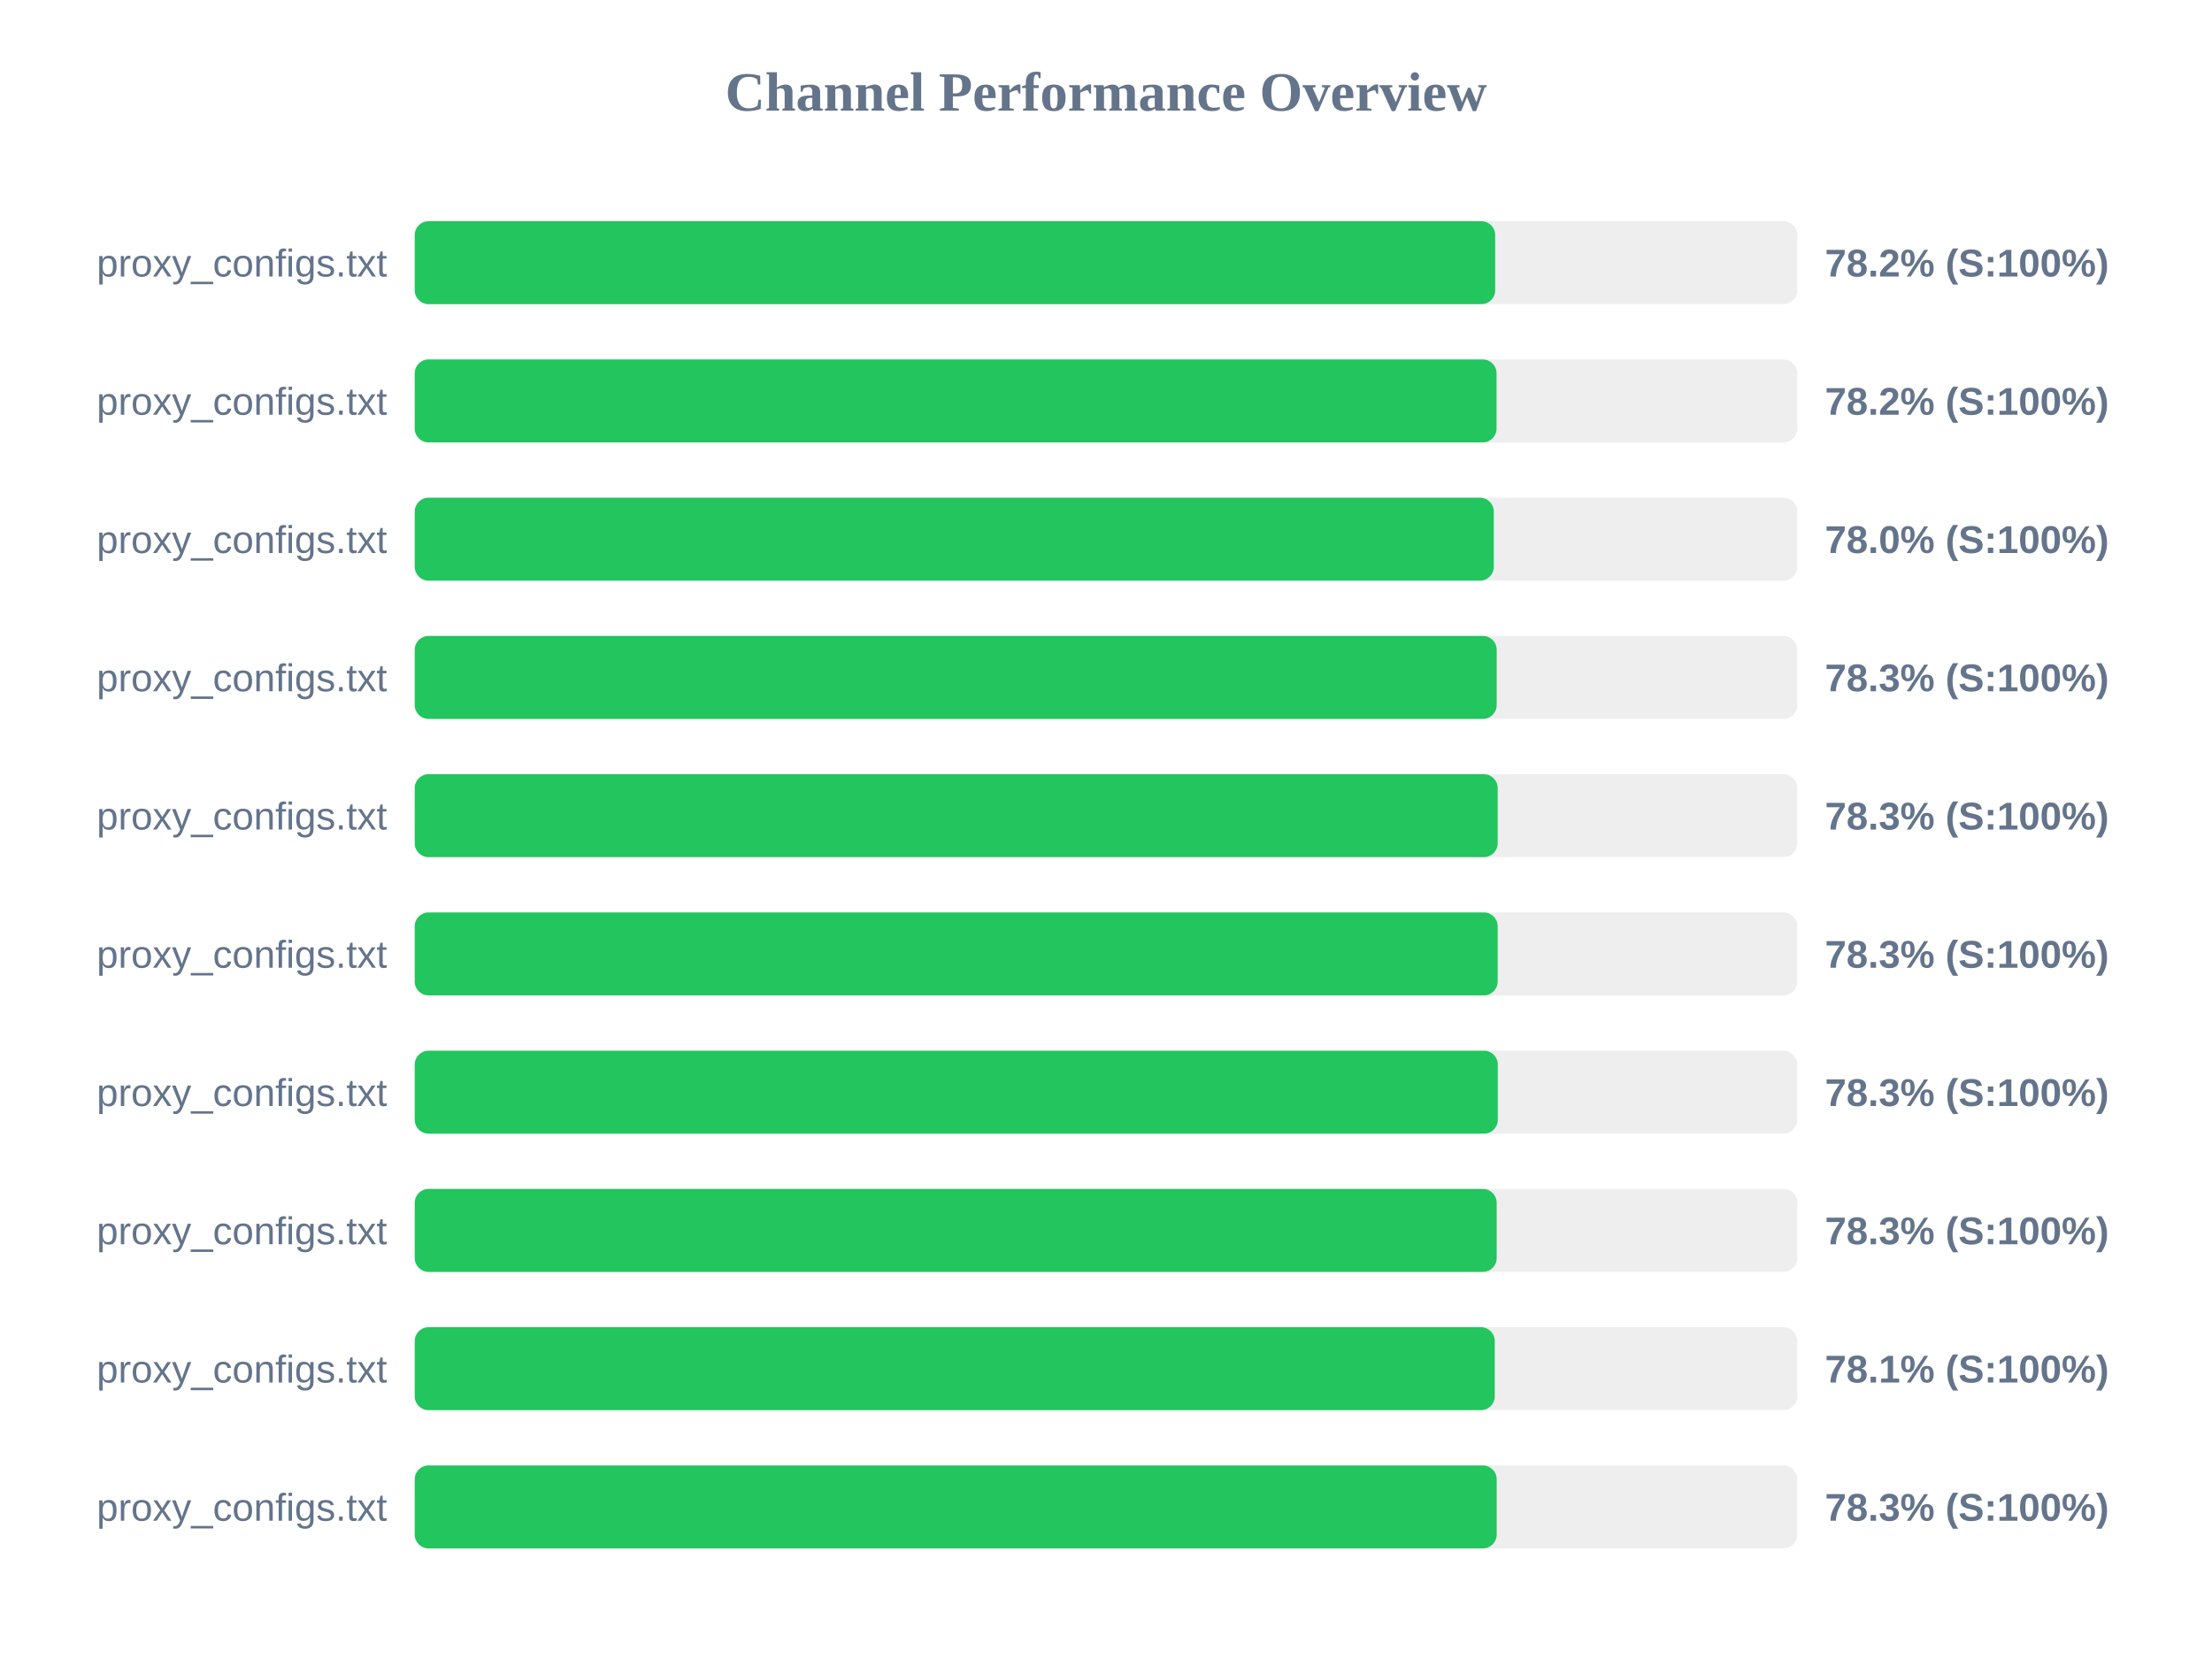
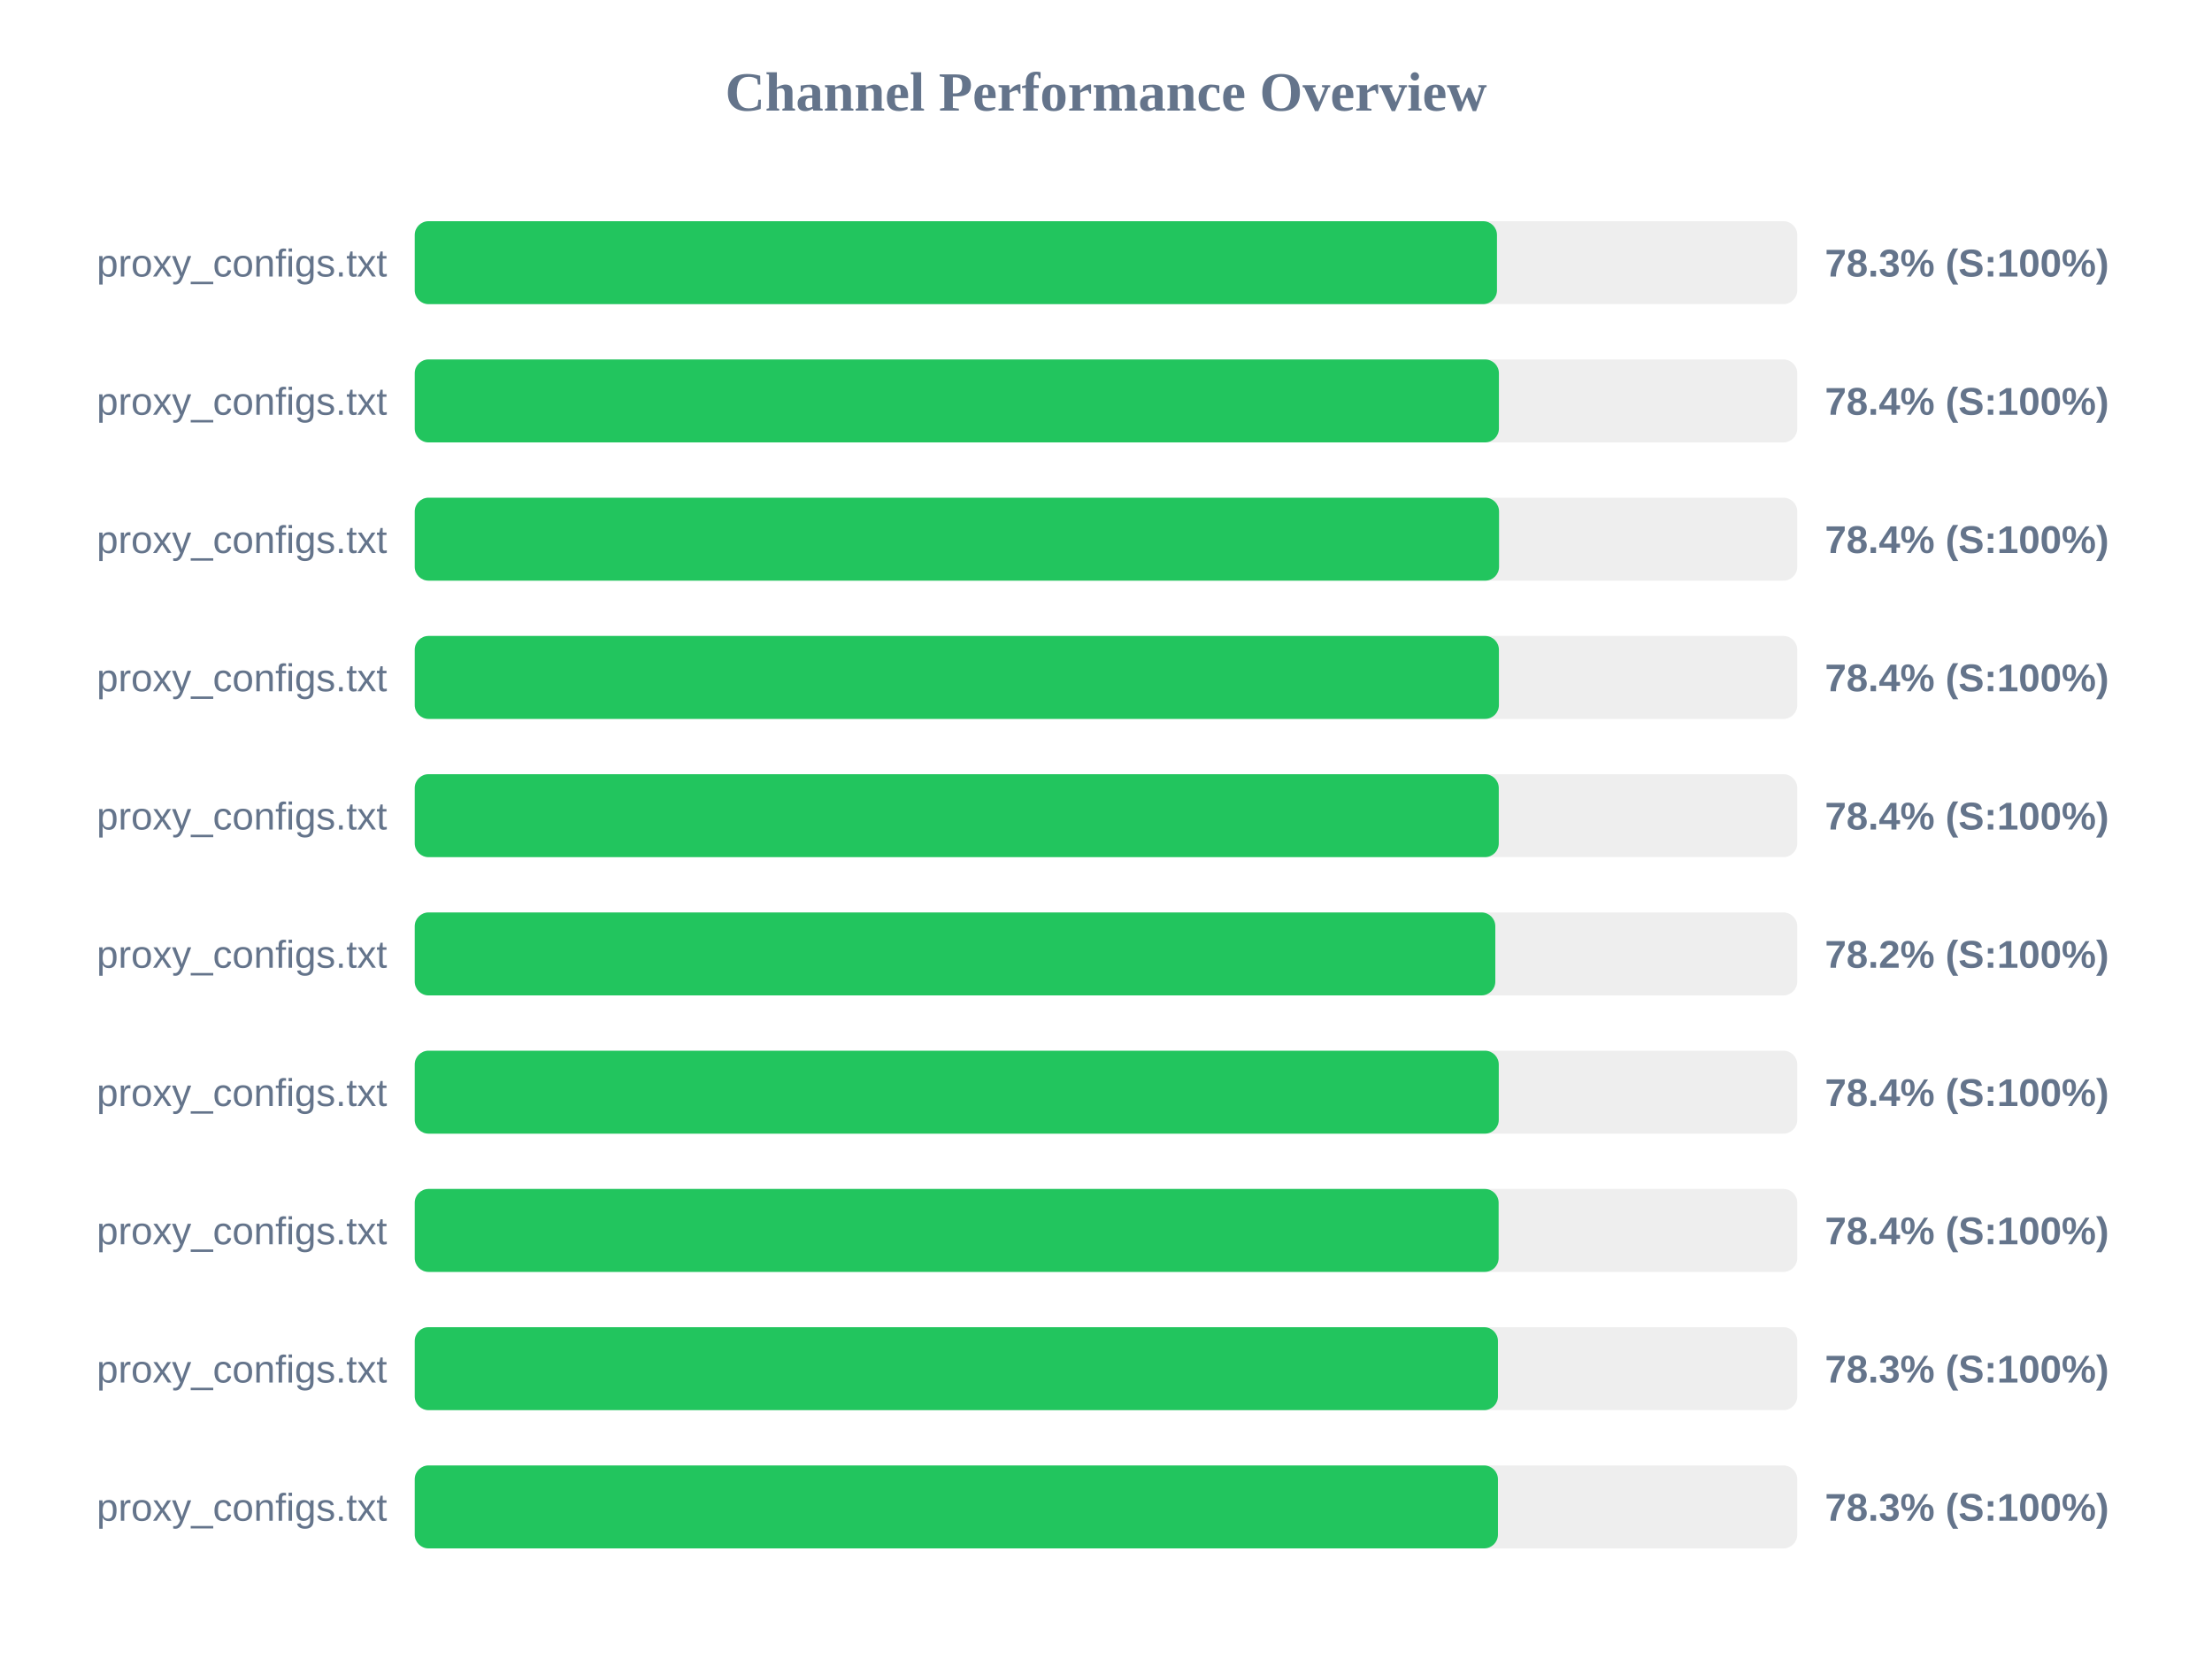
<svg xmlns="http://www.w3.org/2000/svg" width="800" height="600" version="1.1">
  <style>
        .row { font: 14px Arial; fill: #64748b; }
        .score { font: bold 14px Arial; fill: #64748b; }
    </style>
  <text x="400" y="40" text-anchor="middle" font-size="20px" font-weight="bold" fill="#64748b">Channel Performance Overview</text>
  <rect x="150" y="80" width="500" height="30" fill="#eee" rx="5" />
-   <rect x="150" y="80" width="390.75" height="30" fill="#22c55e" rx="5" />
+   <rect x="150" y="80" width="391.4" height="30" fill="#22c55e" rx="5" />
  <text x="140" y="100" text-anchor="end" class="row">proxy_configs.txt</text>
-   <text x="660" y="100" text-anchor="start" class="score">78.2% (S:100%)</text>
+   <text x="660" y="100" text-anchor="start" class="score">78.3% (S:100%)</text>
  <rect x="150" y="130" width="500" height="30" fill="#eee" rx="5" />
-   <rect x="150" y="130" width="391.25" height="30" fill="#22c55e" rx="5" />
+   <rect x="150" y="130" width="392.1" height="30" fill="#22c55e" rx="5" />
  <text x="140" y="150" text-anchor="end" class="row">proxy_configs.txt</text>
-   <text x="660" y="150" text-anchor="start" class="score">78.2% (S:100%)</text>
+   <text x="660" y="150" text-anchor="start" class="score">78.4% (S:100%)</text>
  <rect x="150" y="180" width="500" height="30" fill="#eee" rx="5" />
-   <rect x="150" y="180" width="390.25" height="30" fill="#22c55e" rx="5" />
+   <rect x="150" y="180" width="392.15" height="30" fill="#22c55e" rx="5" />
  <text x="140" y="200" text-anchor="end" class="row">proxy_configs.txt</text>
-   <text x="660" y="200" text-anchor="start" class="score">78.0% (S:100%)</text>
+   <text x="660" y="200" text-anchor="start" class="score">78.4% (S:100%)</text>
  <rect x="150" y="230" width="500" height="30" fill="#eee" rx="5" />
-   <rect x="150" y="230" width="391.3" height="30" fill="#22c55e" rx="5" />
+   <rect x="150" y="230" width="392.1" height="30" fill="#22c55e" rx="5" />
  <text x="140" y="250" text-anchor="end" class="row">proxy_configs.txt</text>
-   <text x="660" y="250" text-anchor="start" class="score">78.3% (S:100%)</text>
+   <text x="660" y="250" text-anchor="start" class="score">78.4% (S:100%)</text>
  <rect x="150" y="280" width="500" height="30" fill="#eee" rx="5" />
-   <rect x="150" y="280" width="391.65" height="30" fill="#22c55e" rx="5" />
+   <rect x="150" y="280" width="392.05" height="30" fill="#22c55e" rx="5" />
  <text x="140" y="300" text-anchor="end" class="row">proxy_configs.txt</text>
-   <text x="660" y="300" text-anchor="start" class="score">78.3% (S:100%)</text>
+   <text x="660" y="300" text-anchor="start" class="score">78.4% (S:100%)</text>
  <rect x="150" y="330" width="500" height="30" fill="#eee" rx="5" />
-   <rect x="150" y="330" width="391.65" height="30" fill="#22c55e" rx="5" />
+   <rect x="150" y="330" width="390.8" height="30" fill="#22c55e" rx="5" />
  <text x="140" y="350" text-anchor="end" class="row">proxy_configs.txt</text>
-   <text x="660" y="350" text-anchor="start" class="score">78.3% (S:100%)</text>
+   <text x="660" y="350" text-anchor="start" class="score">78.2% (S:100%)</text>
  <rect x="150" y="380" width="500" height="30" fill="#eee" rx="5" />
-   <rect x="150" y="380" width="391.7" height="30" fill="#22c55e" rx="5" />
+   <rect x="150" y="380" width="392.05" height="30" fill="#22c55e" rx="5" />
  <text x="140" y="400" text-anchor="end" class="row">proxy_configs.txt</text>
-   <text x="660" y="400" text-anchor="start" class="score">78.3% (S:100%)</text>
+   <text x="660" y="400" text-anchor="start" class="score">78.4% (S:100%)</text>
  <rect x="150" y="430" width="500" height="30" fill="#eee" rx="5" />
-   <rect x="150" y="430" width="391.3" height="30" fill="#22c55e" rx="5" />
+   <rect x="150" y="430" width="392.0" height="30" fill="#22c55e" rx="5" />
  <text x="140" y="450" text-anchor="end" class="row">proxy_configs.txt</text>
-   <text x="660" y="450" text-anchor="start" class="score">78.3% (S:100%)</text>
+   <text x="660" y="450" text-anchor="start" class="score">78.4% (S:100%)</text>
  <rect x="150" y="480" width="500" height="30" fill="#eee" rx="5" />
-   <rect x="150" y="480" width="390.6" height="30" fill="#22c55e" rx="5" />
+   <rect x="150" y="480" width="391.75" height="30" fill="#22c55e" rx="5" />
  <text x="140" y="500" text-anchor="end" class="row">proxy_configs.txt</text>
-   <text x="660" y="500" text-anchor="start" class="score">78.1% (S:100%)</text>
+   <text x="660" y="500" text-anchor="start" class="score">78.3% (S:100%)</text>
  <rect x="150" y="530" width="500" height="30" fill="#eee" rx="5" />
-   <rect x="150" y="530" width="391.3" height="30" fill="#22c55e" rx="5" />
+   <rect x="150" y="530" width="391.75" height="30" fill="#22c55e" rx="5" />
  <text x="140" y="550" text-anchor="end" class="row">proxy_configs.txt</text>
  <text x="660" y="550" text-anchor="start" class="score">78.3% (S:100%)</text>
</svg>
